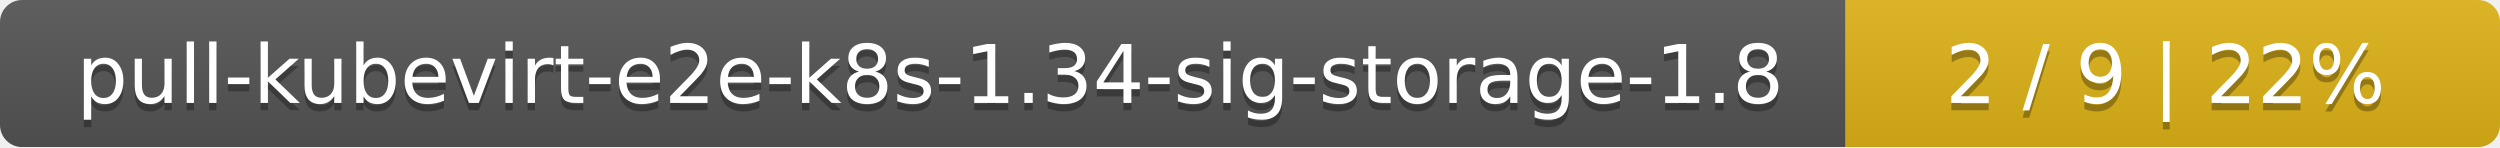
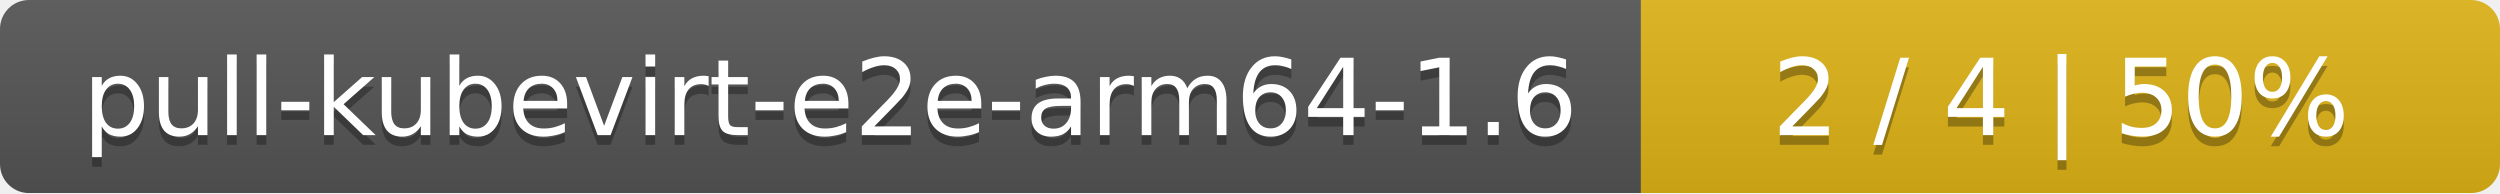
- <svg xmlns="http://www.w3.org/2000/svg" width="340" height="20">
+ <svg xmlns="http://www.w3.org/2000/svg" width="259" height="20">
  <linearGradient id="smooth" x2="0" y2="100%">
    <stop offset="0" stop-color="#bbb" stop-opacity=".1" />
    <stop offset="1" stop-opacity=".1" />
  </linearGradient>
  <mask id="round">
-     <rect width="340" height="20" rx="3" fill="#fff" />
+     <rect width="259" height="20" rx="3" fill="#fff" />
  </mask>
  <g mask="url(#round)">
-     <rect width="251" height="20" fill="#555" />
-     <rect x="251" width="89" height="20" fill="#dfb317" />
-     <rect width="340" height="20" fill="url(#smooth)" />
+     <rect width="170" height="20" fill="#555" />
+     <rect x="170" width="89" height="20" fill="#dfb317" />
+     <rect width="259" height="20" fill="url(#smooth)" />
  </g>
  <g fill="#fff" text-anchor="middle" font-family="DejaVu Sans,Verdana,Geneva,sans-serif" font-size="11">
-     <text x="126.5" y="15" fill="#010101" fill-opacity=".3">pull-kubevirt-e2e-k8s-1.34-sig-storage-1.8</text>
-     <text x="126.5" y="14">pull-kubevirt-e2e-k8s-1.34-sig-storage-1.8</text>
-     <text x="294.5" y="15" fill="#010101" fill-opacity=".3">2 / 9    |    22%</text>
-     <text x="294.5" y="14">2 / 9    |    22%</text>
+     <text x="86" y="15" fill="#010101" fill-opacity=".3">pull-kubevirt-e2e-arm64-1.6</text>
+     <text x="86" y="14">pull-kubevirt-e2e-arm64-1.6</text>
+     <text x="213.5" y="15" fill="#010101" fill-opacity=".3">2 / 4    |    50%</text>
+     <text x="213.5" y="14">2 / 4    |    50%</text>
  </g>
</svg>
